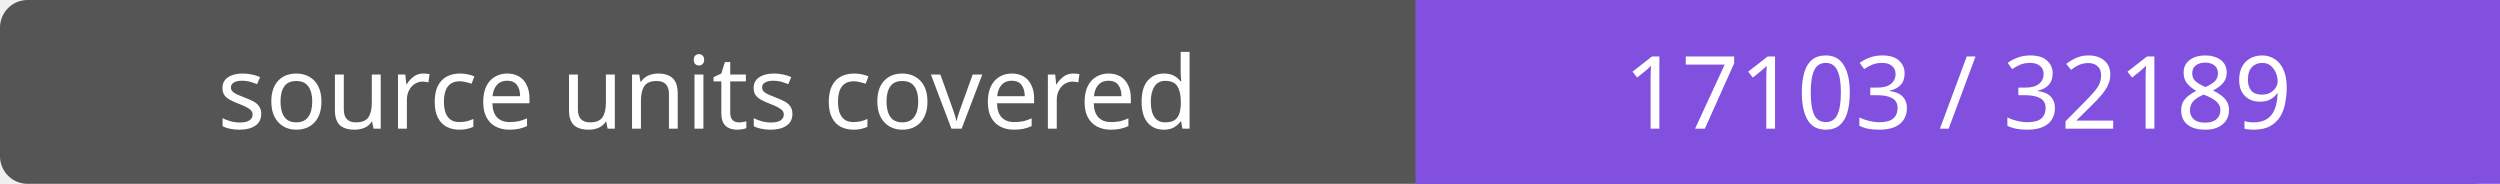
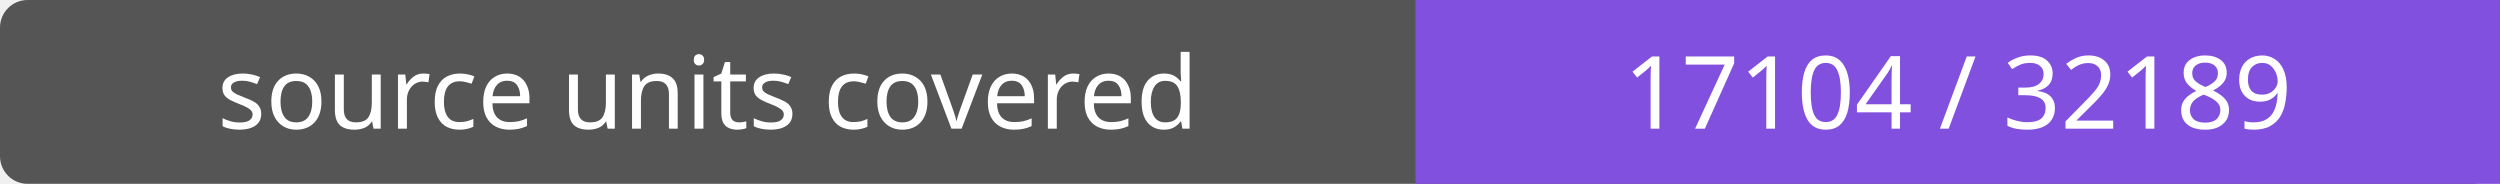
- <svg xmlns="http://www.w3.org/2000/svg" width="272" height="20" role="img" aria-label="source units covered: 17103 / 32189">
+ <svg xmlns="http://www.w3.org/2000/svg" width="272" height="20" role="img" aria-label="source units covered: 17104 / 32189">
  <rect width="272" height="20" rx="3" fill="#555" />
  <path fill="#8250df" d="M154 0h118v20H154z" />
  <g fill="#fff" text-anchor="middle" font-family="Verdana,sans-serif" font-size="11">
    <text x="77.0" y="14">source units covered</text>
-     <text x="213.0" y="14">17103 / 32189</text>
+     <text x="213.0" y="14">17104 / 32189</text>
  </g>
</svg>
